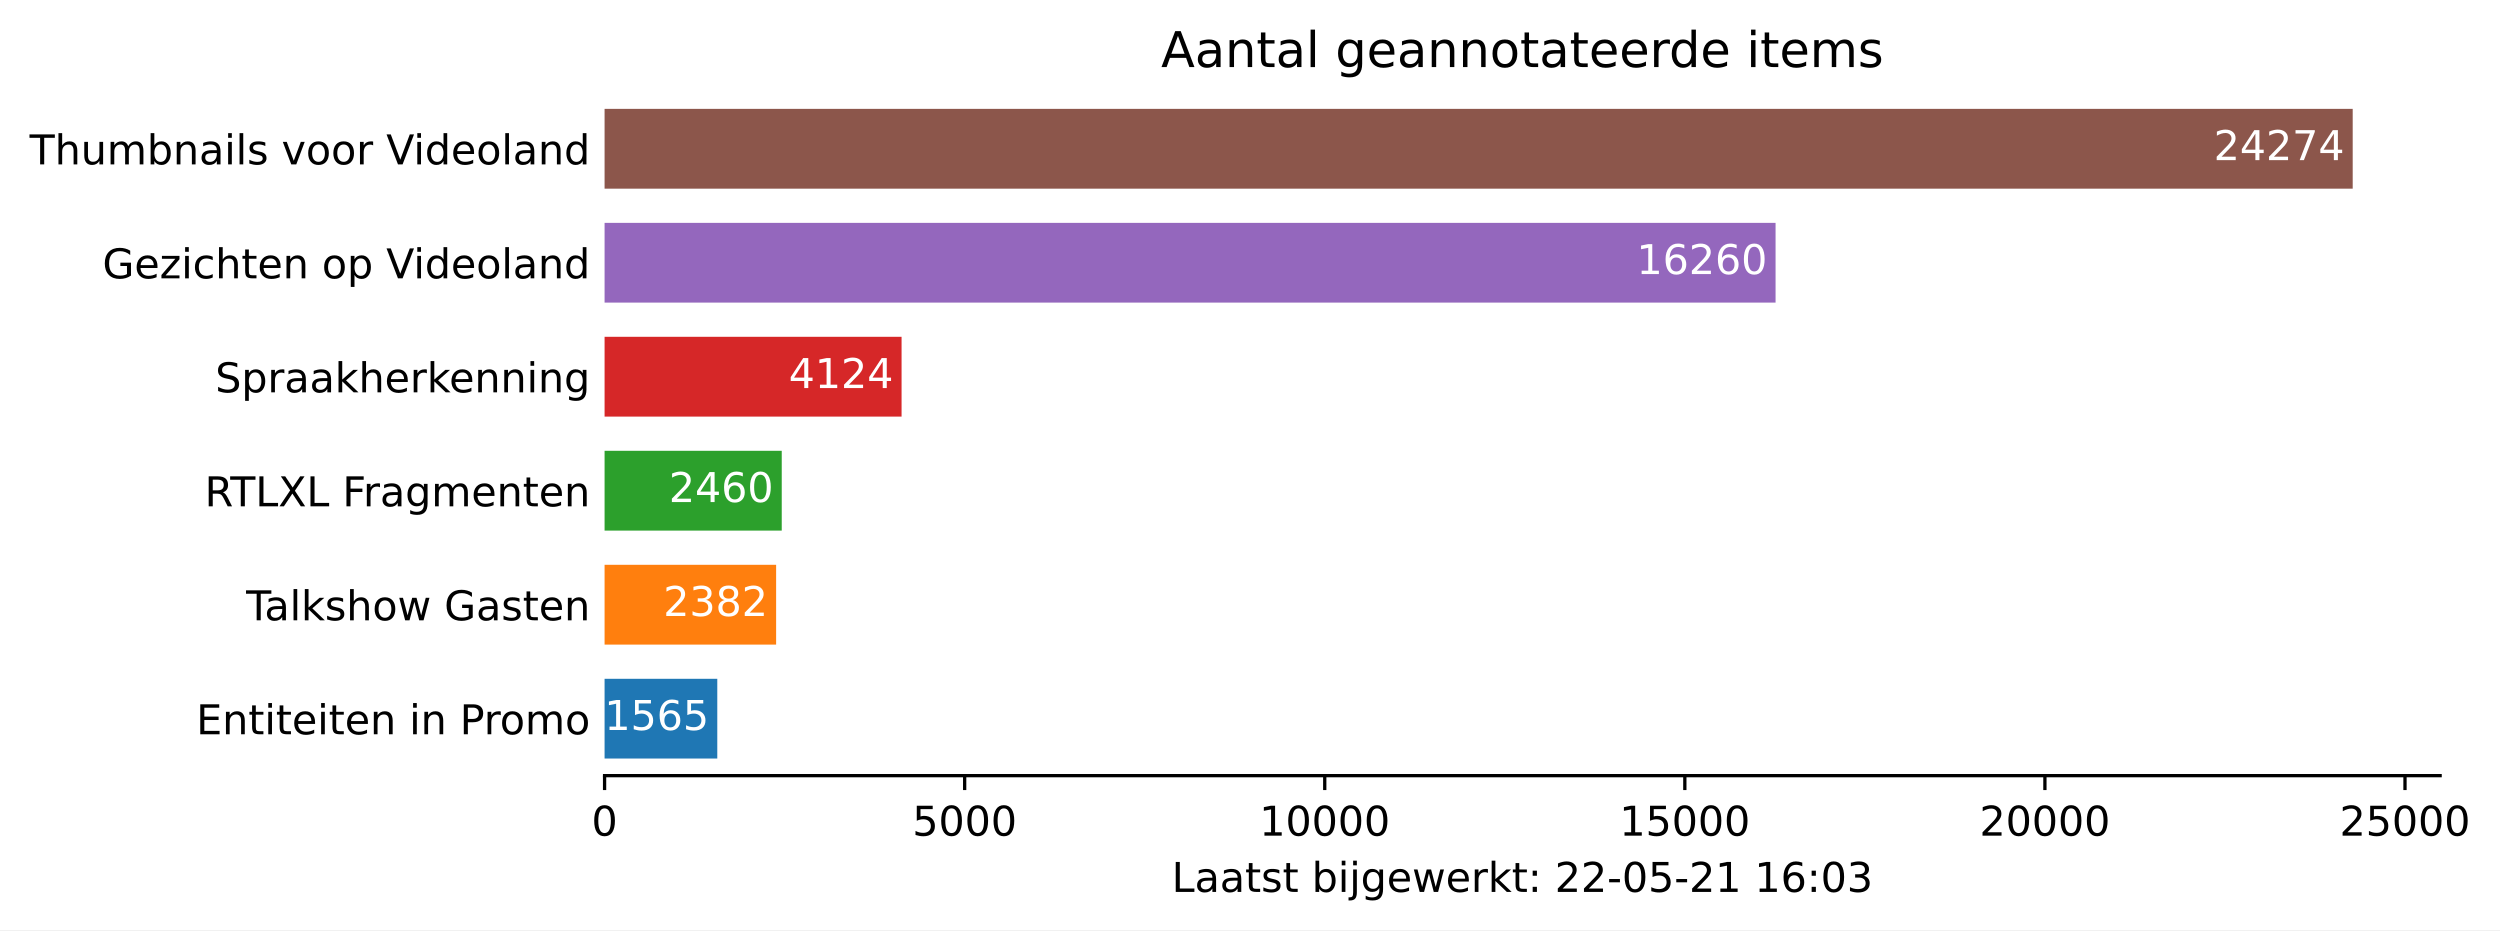
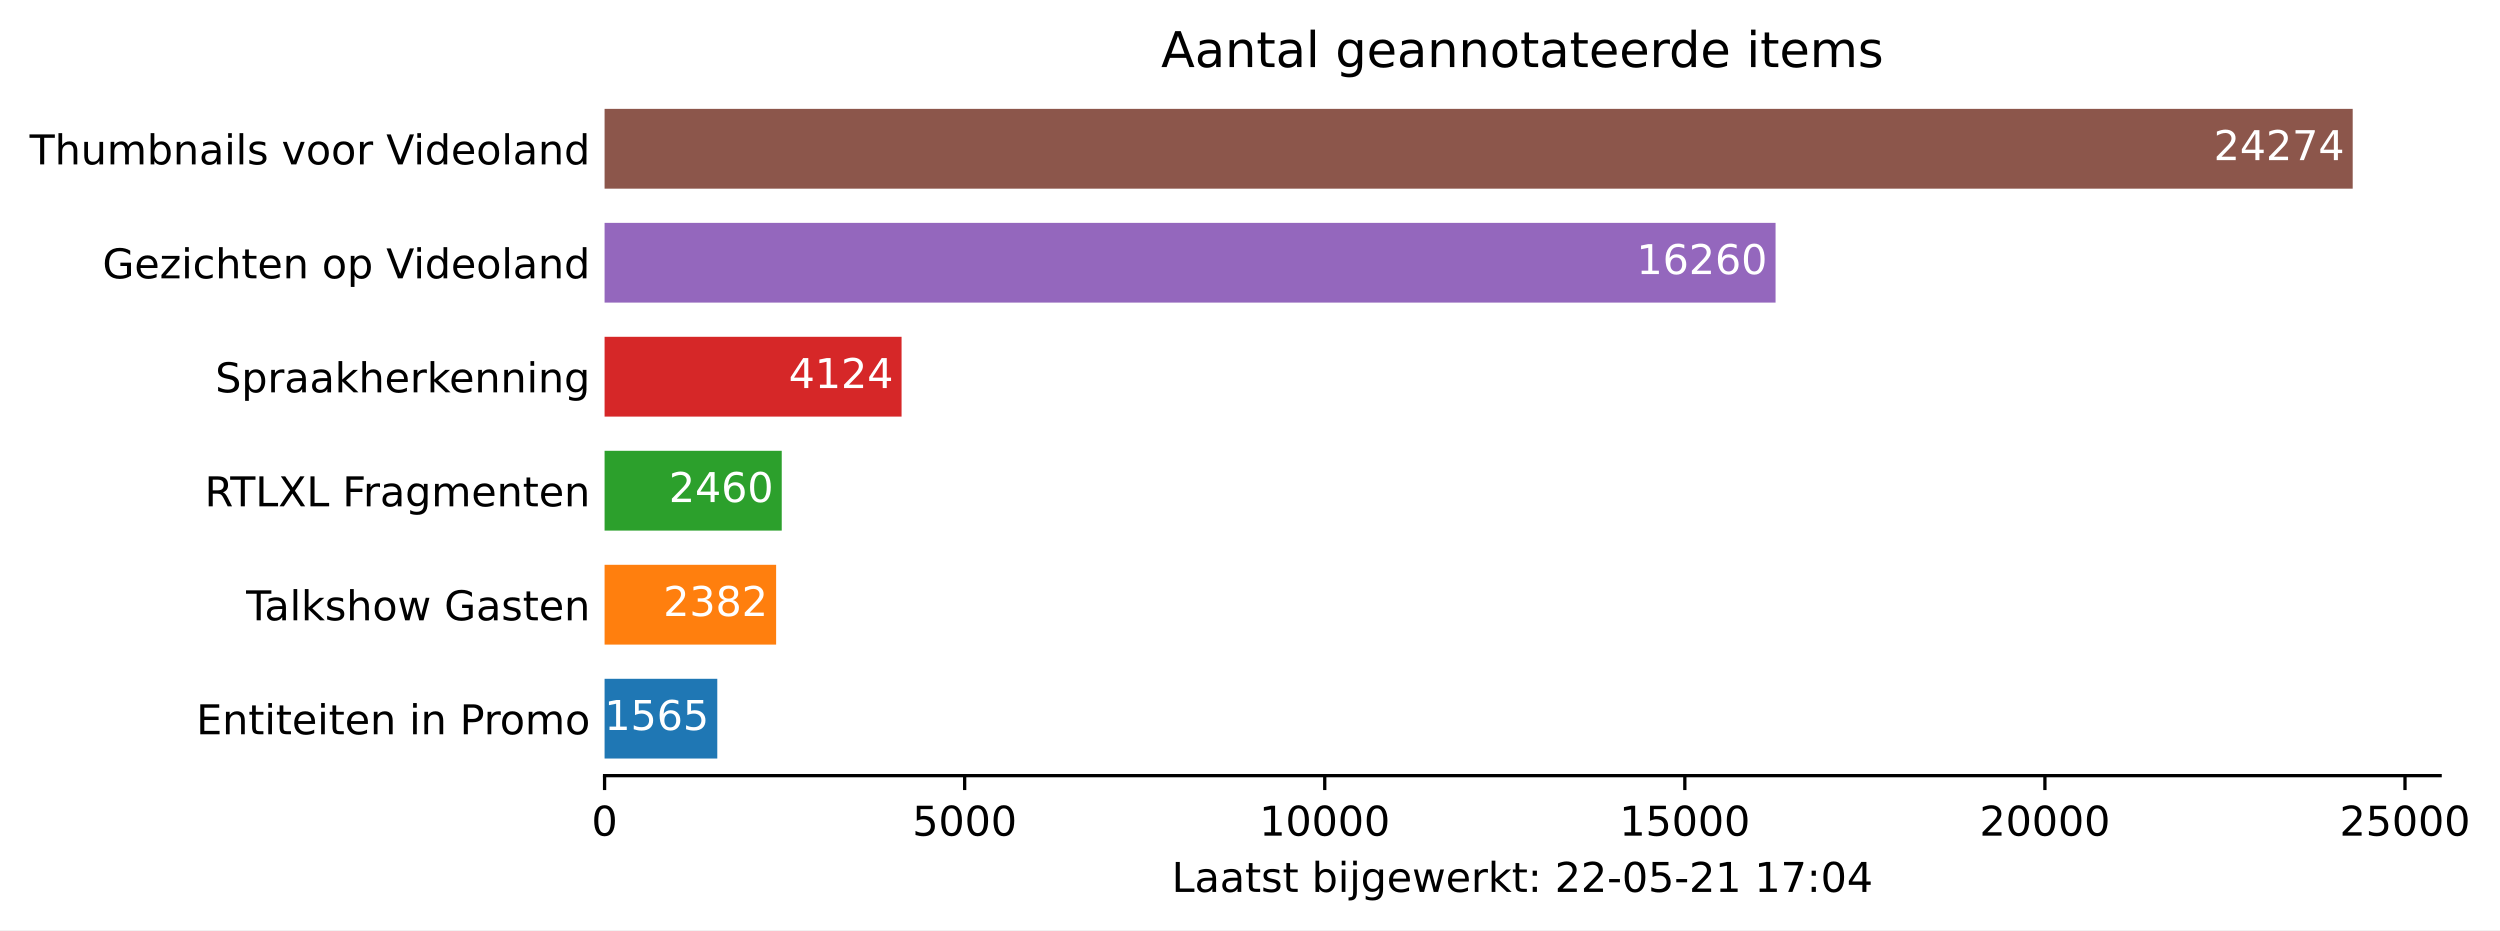
<svg xmlns="http://www.w3.org/2000/svg" xmlns:xlink="http://www.w3.org/1999/xlink" height="226.194pt" version="1.1" viewBox="0 0 607.997 226.194" width="607.997pt">
  <defs>
    <style type="text/css">*{stroke-linecap:butt;stroke-linejoin:round;}</style>
  </defs>
  <g id="figure_1">
    <g id="patch_1">
      <path d="M 0 226.194  L 607.997 226.194  L 607.997 0  L 0 0  z " style="fill:#ffffff;" />
    </g>
    <g id="axes_1">
      <g id="patch_2">
        <path d="M 147.033 188.638  L 593.433 188.638  L 593.433 22.318  L 147.033 22.318  z " style="fill:#ffffff;" />
      </g>
      <g id="patch_3">
-         <path clip-path="url(#p4a7ee29e97)" d="M 147.033 184.48  L 174.443 184.48  L 174.443 165.076  L 147.033 165.076  z " style="fill:#1f77b4;" />
+         <path clip-path="url(#paf416cc6a3)" d="M 147.033 184.48  L 174.443 184.48  L 174.443 165.076  L 147.033 165.076  z " style="fill:#1f77b4;" />
      </g>
      <g id="patch_4">
-         <path clip-path="url(#p4a7ee29e97)" d="M 147.033 156.76  L 188.752 156.76  L 188.752 137.356  L 147.033 137.356  z " style="fill:#ff7f0e;" />
+         <path clip-path="url(#paf416cc6a3)" d="M 147.033 156.76  L 188.752 156.76  L 188.752 137.356  L 147.033 137.356  z " style="fill:#ff7f0e;" />
      </g>
      <g id="patch_5">
-         <path clip-path="url(#p4a7ee29e97)" d="M 147.033 129.04  L 190.118 129.04  L 190.118 109.636  L 147.033 109.636  z " style="fill:#2ca02c;" />
+         <path clip-path="url(#paf416cc6a3)" d="M 147.033 129.04  L 190.118 129.04  L 190.118 109.636  L 147.033 109.636  z " style="fill:#2ca02c;" />
      </g>
      <g id="patch_6">
-         <path clip-path="url(#p4a7ee29e97)" d="M 147.033 101.32  L 219.262 101.32  L 219.262 81.916  L 147.033 81.916  z " style="fill:#d62728;" />
+         <path clip-path="url(#paf416cc6a3)" d="M 147.033 101.32  L 219.262 101.32  L 219.262 81.916  L 147.033 81.916  z " style="fill:#d62728;" />
      </g>
      <g id="patch_7">
-         <path clip-path="url(#p4a7ee29e97)" d="M 147.033 73.6  L 431.816 73.6  L 431.816 54.196  L 147.033 54.196  z " style="fill:#9467bd;" />
+         <path clip-path="url(#paf416cc6a3)" d="M 147.033 73.6  L 431.816 73.6  L 431.816 54.196  L 147.033 54.196  z " style="fill:#9467bd;" />
      </g>
      <g id="patch_8">
-         <path clip-path="url(#p4a7ee29e97)" d="M 147.033 45.88  L 572.176 45.88  L 572.176 26.476  L 147.033 26.476  z " style="fill:#8c564b;" />
+         <path clip-path="url(#paf416cc6a3)" d="M 147.033 45.88  L 572.176 45.88  L 572.176 26.476  L 147.033 26.476  z " style="fill:#8c564b;" />
      </g>
      <g id="matplotlib.axis_1">
        <g id="xtick_1">
          <g id="line2d_1">
            <defs>
-               <path d="M 0 0  L 0 3.5  " id="m5a27760112" style="stroke:#000000;stroke-width:0.8;" />
+               <path d="M 0 0  L 0 3.5  " id="mddf18bd67c" style="stroke:#000000;stroke-width:0.8;" />
            </defs>
            <g>
-               <use style="stroke:#000000;stroke-width:0.8;" x="147.033" xlink:href="#m5a27760112" y="188.638" />
+               <use style="stroke:#000000;stroke-width:0.8;" x="147.033" xlink:href="#mddf18bd67c" y="188.638" />
            </g>
          </g>
          <g id="text_1">
            <g transform="translate(143.8516 203.2366)scale(0.1 -0.1)">
              <defs>
                <path d="M 2034 4250  Q 1547 4250 1301 3770  Q 1056 3291 1056 2328  Q 1056 1369 1301 889  Q 1547 409 2034 409  Q 2525 409 2770 889  Q 3016 1369 3016 2328  Q 3016 3291 2770 3770  Q 2525 4250 2034 4250  z M 2034 4750  Q 2819 4750 3233 4129  Q 3647 3509 3647 2328  Q 3647 1150 3233 529  Q 2819 -91 2034 -91  Q 1250 -91 836 529  Q 422 1150 422 2328  Q 422 3509 836 4129  Q 1250 4750 2034 4750  z " id="DejaVuSans-30" transform="scale(0.015625)" />
              </defs>
              <use xlink:href="#DejaVuSans-30" />
            </g>
          </g>
        </g>
        <g id="xtick_2">
          <g id="line2d_2">
            <g>
-               <use style="stroke:#000000;stroke-width:0.8;" x="234.604" xlink:href="#m5a27760112" y="188.638" />
+               <use style="stroke:#000000;stroke-width:0.8;" x="234.604" xlink:href="#mddf18bd67c" y="188.638" />
            </g>
          </g>
          <g id="text_2">
            <g transform="translate(221.8795 203.2366)scale(0.1 -0.1)">
              <defs>
                <path d="M 691 4666  L 3169 4666  L 3169 4134  L 1269 4134  L 1269 2991  Q 1406 3038 1543 3061  Q 1681 3084 1819 3084  Q 2600 3084 3056 2656  Q 3513 2228 3513 1497  Q 3513 744 3044 326  Q 2575 -91 1722 -91  Q 1428 -91 1123 -41  Q 819 9 494 109  L 494 744  Q 775 591 1075 516  Q 1375 441 1709 441  Q 2250 441 2565 725  Q 2881 1009 2881 1497  Q 2881 1984 2565 2268  Q 2250 2553 1709 2553  Q 1456 2553 1204 2497  Q 953 2441 691 2322  L 691 4666  z " id="DejaVuSans-35" transform="scale(0.015625)" />
              </defs>
              <use xlink:href="#DejaVuSans-35" />
              <use x="63.623" xlink:href="#DejaVuSans-30" />
              <use x="127.246" xlink:href="#DejaVuSans-30" />
              <use x="190.869" xlink:href="#DejaVuSans-30" />
            </g>
          </g>
        </g>
        <g id="xtick_3">
          <g id="line2d_3">
            <g>
-               <use style="stroke:#000000;stroke-width:0.8;" x="322.176" xlink:href="#m5a27760112" y="188.638" />
+               <use style="stroke:#000000;stroke-width:0.8;" x="322.176" xlink:href="#mddf18bd67c" y="188.638" />
            </g>
          </g>
          <g id="text_3">
            <g transform="translate(306.2699 203.2366)scale(0.1 -0.1)">
              <defs>
                <path d="M 794 531  L 1825 531  L 1825 4091  L 703 3866  L 703 4441  L 1819 4666  L 2450 4666  L 2450 531  L 3481 531  L 3481 0  L 794 0  L 794 531  z " id="DejaVuSans-31" transform="scale(0.015625)" />
              </defs>
              <use xlink:href="#DejaVuSans-31" />
              <use x="63.623" xlink:href="#DejaVuSans-30" />
              <use x="127.246" xlink:href="#DejaVuSans-30" />
              <use x="190.869" xlink:href="#DejaVuSans-30" />
              <use x="254.492" xlink:href="#DejaVuSans-30" />
            </g>
          </g>
        </g>
        <g id="xtick_4">
          <g id="line2d_4">
            <g>
-               <use style="stroke:#000000;stroke-width:0.8;" x="409.748" xlink:href="#m5a27760112" y="188.638" />
+               <use style="stroke:#000000;stroke-width:0.8;" x="409.748" xlink:href="#mddf18bd67c" y="188.638" />
            </g>
          </g>
          <g id="text_4">
            <g transform="translate(393.8415 203.2366)scale(0.1 -0.1)">
              <use xlink:href="#DejaVuSans-31" />
              <use x="63.623" xlink:href="#DejaVuSans-35" />
              <use x="127.246" xlink:href="#DejaVuSans-30" />
              <use x="190.869" xlink:href="#DejaVuSans-30" />
              <use x="254.492" xlink:href="#DejaVuSans-30" />
            </g>
          </g>
        </g>
        <g id="xtick_5">
          <g id="line2d_5">
            <g>
-               <use style="stroke:#000000;stroke-width:0.8;" x="497.319" xlink:href="#m5a27760112" y="188.638" />
+               <use style="stroke:#000000;stroke-width:0.8;" x="497.319" xlink:href="#mddf18bd67c" y="188.638" />
            </g>
          </g>
          <g id="text_5">
            <g transform="translate(481.4132 203.2366)scale(0.1 -0.1)">
              <defs>
                <path d="M 1228 531  L 3431 531  L 3431 0  L 469 0  L 469 531  Q 828 903 1448 1529  Q 2069 2156 2228 2338  Q 2531 2678 2651 2914  Q 2772 3150 2772 3378  Q 2772 3750 2511 3984  Q 2250 4219 1831 4219  Q 1534 4219 1204 4116  Q 875 4013 500 3803  L 500 4441  Q 881 4594 1212 4672  Q 1544 4750 1819 4750  Q 2544 4750 2975 4387  Q 3406 4025 3406 3419  Q 3406 3131 3298 2873  Q 3191 2616 2906 2266  Q 2828 2175 2409 1742  Q 1991 1309 1228 531  z " id="DejaVuSans-32" transform="scale(0.015625)" />
              </defs>
              <use xlink:href="#DejaVuSans-32" />
              <use x="63.623" xlink:href="#DejaVuSans-30" />
              <use x="127.246" xlink:href="#DejaVuSans-30" />
              <use x="190.869" xlink:href="#DejaVuSans-30" />
              <use x="254.492" xlink:href="#DejaVuSans-30" />
            </g>
          </g>
        </g>
        <g id="xtick_6">
          <g id="line2d_6">
            <g>
-               <use style="stroke:#000000;stroke-width:0.8;" x="584.891" xlink:href="#m5a27760112" y="188.638" />
+               <use style="stroke:#000000;stroke-width:0.8;" x="584.891" xlink:href="#mddf18bd67c" y="188.638" />
            </g>
          </g>
          <g id="text_6">
            <g transform="translate(568.9848 203.2366)scale(0.1 -0.1)">
              <use xlink:href="#DejaVuSans-32" />
              <use x="63.623" xlink:href="#DejaVuSans-35" />
              <use x="127.246" xlink:href="#DejaVuSans-30" />
              <use x="190.869" xlink:href="#DejaVuSans-30" />
              <use x="254.492" xlink:href="#DejaVuSans-30" />
            </g>
          </g>
        </g>
        <g id="text_7">
          <g transform="translate(284.9578 216.9147)scale(0.1 -0.1)">
            <defs>
              <path d="M 628 4666  L 1259 4666  L 1259 531  L 3531 531  L 3531 0  L 628 0  L 628 4666  z " id="DejaVuSans-4c" transform="scale(0.015625)" />
              <path d="M 2194 1759  Q 1497 1759 1228 1600  Q 959 1441 959 1056  Q 959 750 1161 570  Q 1363 391 1709 391  Q 2188 391 2477 730  Q 2766 1069 2766 1631  L 2766 1759  L 2194 1759  z M 3341 1997  L 3341 0  L 2766 0  L 2766 531  Q 2569 213 2275 61  Q 1981 -91 1556 -91  Q 1019 -91 701 211  Q 384 513 384 1019  Q 384 1609 779 1909  Q 1175 2209 1959 2209  L 2766 2209  L 2766 2266  Q 2766 2663 2505 2880  Q 2244 3097 1772 3097  Q 1472 3097 1187 3025  Q 903 2953 641 2809  L 641 3341  Q 956 3463 1253 3523  Q 1550 3584 1831 3584  Q 2591 3584 2966 3190  Q 3341 2797 3341 1997  z " id="DejaVuSans-61" transform="scale(0.015625)" />
              <path d="M 1172 4494  L 1172 3500  L 2356 3500  L 2356 3053  L 1172 3053  L 1172 1153  Q 1172 725 1289 603  Q 1406 481 1766 481  L 2356 481  L 2356 0  L 1766 0  Q 1100 0 847 248  Q 594 497 594 1153  L 594 3053  L 172 3053  L 172 3500  L 594 3500  L 594 4494  L 1172 4494  z " id="DejaVuSans-74" transform="scale(0.015625)" />
              <path d="M 2834 3397  L 2834 2853  Q 2591 2978 2328 3040  Q 2066 3103 1784 3103  Q 1356 3103 1142 2972  Q 928 2841 928 2578  Q 928 2378 1081 2264  Q 1234 2150 1697 2047  L 1894 2003  Q 2506 1872 2764 1633  Q 3022 1394 3022 966  Q 3022 478 2636 193  Q 2250 -91 1575 -91  Q 1294 -91 989 -36  Q 684 19 347 128  L 347 722  Q 666 556 975 473  Q 1284 391 1588 391  Q 1994 391 2212 530  Q 2431 669 2431 922  Q 2431 1156 2273 1281  Q 2116 1406 1581 1522  L 1381 1569  Q 847 1681 609 1914  Q 372 2147 372 2553  Q 372 3047 722 3315  Q 1072 3584 1716 3584  Q 2034 3584 2315 3537  Q 2597 3491 2834 3397  z " id="DejaVuSans-73" transform="scale(0.015625)" />
              <path id="DejaVuSans-20" transform="scale(0.015625)" />
              <path d="M 3116 1747  Q 3116 2381 2855 2742  Q 2594 3103 2138 3103  Q 1681 3103 1420 2742  Q 1159 2381 1159 1747  Q 1159 1113 1420 752  Q 1681 391 2138 391  Q 2594 391 2855 752  Q 3116 1113 3116 1747  z M 1159 2969  Q 1341 3281 1617 3432  Q 1894 3584 2278 3584  Q 2916 3584 3314 3078  Q 3713 2572 3713 1747  Q 3713 922 3314 415  Q 2916 -91 2278 -91  Q 1894 -91 1617 61  Q 1341 213 1159 525  L 1159 0  L 581 0  L 581 4863  L 1159 4863  L 1159 2969  z " id="DejaVuSans-62" transform="scale(0.015625)" />
              <path d="M 603 3500  L 1178 3500  L 1178 0  L 603 0  L 603 3500  z M 603 4863  L 1178 4863  L 1178 4134  L 603 4134  L 603 4863  z " id="DejaVuSans-69" transform="scale(0.015625)" />
              <path d="M 603 3500  L 1178 3500  L 1178 -63  Q 1178 -731 923 -1031  Q 669 -1331 103 -1331  L -116 -1331  L -116 -844  L 38 -844  Q 366 -844 484 -692  Q 603 -541 603 -63  L 603 3500  z M 603 4863  L 1178 4863  L 1178 4134  L 603 4134  L 603 4863  z " id="DejaVuSans-6a" transform="scale(0.015625)" />
              <path d="M 2906 1791  Q 2906 2416 2648 2759  Q 2391 3103 1925 3103  Q 1463 3103 1205 2759  Q 947 2416 947 1791  Q 947 1169 1205 825  Q 1463 481 1925 481  Q 2391 481 2648 825  Q 2906 1169 2906 1791  z M 3481 434  Q 3481 -459 3084 -895  Q 2688 -1331 1869 -1331  Q 1566 -1331 1297 -1286  Q 1028 -1241 775 -1147  L 775 -588  Q 1028 -725 1275 -790  Q 1522 -856 1778 -856  Q 2344 -856 2625 -561  Q 2906 -266 2906 331  L 2906 616  Q 2728 306 2450 153  Q 2172 0 1784 0  Q 1141 0 747 490  Q 353 981 353 1791  Q 353 2603 747 3093  Q 1141 3584 1784 3584  Q 2172 3584 2450 3431  Q 2728 3278 2906 2969  L 2906 3500  L 3481 3500  L 3481 434  z " id="DejaVuSans-67" transform="scale(0.015625)" />
              <path d="M 3597 1894  L 3597 1613  L 953 1613  Q 991 1019 1311 708  Q 1631 397 2203 397  Q 2534 397 2845 478  Q 3156 559 3463 722  L 3463 178  Q 3153 47 2828 -22  Q 2503 -91 2169 -91  Q 1331 -91 842 396  Q 353 884 353 1716  Q 353 2575 817 3079  Q 1281 3584 2069 3584  Q 2775 3584 3186 3129  Q 3597 2675 3597 1894  z M 3022 2063  Q 3016 2534 2758 2815  Q 2500 3097 2075 3097  Q 1594 3097 1305 2825  Q 1016 2553 972 2059  L 3022 2063  z " id="DejaVuSans-65" transform="scale(0.015625)" />
              <path d="M 269 3500  L 844 3500  L 1563 769  L 2278 3500  L 2956 3500  L 3675 769  L 4391 3500  L 4966 3500  L 4050 0  L 3372 0  L 2619 2869  L 1863 0  L 1184 0  L 269 3500  z " id="DejaVuSans-77" transform="scale(0.015625)" />
              <path d="M 2631 2963  Q 2534 3019 2420 3045  Q 2306 3072 2169 3072  Q 1681 3072 1420 2755  Q 1159 2438 1159 1844  L 1159 0  L 581 0  L 581 3500  L 1159 3500  L 1159 2956  Q 1341 3275 1631 3429  Q 1922 3584 2338 3584  Q 2397 3584 2469 3576  Q 2541 3569 2628 3553  L 2631 2963  z " id="DejaVuSans-72" transform="scale(0.015625)" />
              <path d="M 581 4863  L 1159 4863  L 1159 1991  L 2875 3500  L 3609 3500  L 1753 1863  L 3688 0  L 2938 0  L 1159 1709  L 1159 0  L 581 0  L 581 4863  z " id="DejaVuSans-6b" transform="scale(0.015625)" />
              <path d="M 750 794  L 1409 794  L 1409 0  L 750 0  L 750 794  z M 750 3309  L 1409 3309  L 1409 2516  L 750 2516  L 750 3309  z " id="DejaVuSans-3a" transform="scale(0.015625)" />
              <path d="M 313 2009  L 1997 2009  L 1997 1497  L 313 1497  L 313 2009  z " id="DejaVuSans-2d" transform="scale(0.015625)" />
-               <path d="M 2113 2584  Q 1688 2584 1439 2293  Q 1191 2003 1191 1497  Q 1191 994 1439 701  Q 1688 409 2113 409  Q 2538 409 2786 701  Q 3034 994 3034 1497  Q 3034 2003 2786 2293  Q 2538 2584 2113 2584  z M 3366 4563  L 3366 3988  Q 3128 4100 2886 4159  Q 2644 4219 2406 4219  Q 1781 4219 1451 3797  Q 1122 3375 1075 2522  Q 1259 2794 1537 2939  Q 1816 3084 2150 3084  Q 2853 3084 3261 2657  Q 3669 2231 3669 1497  Q 3669 778 3244 343  Q 2819 -91 2113 -91  Q 1303 -91 875 529  Q 447 1150 447 2328  Q 447 3434 972 4092  Q 1497 4750 2381 4750  Q 2619 4750 2861 4703  Q 3103 4656 3366 4563  z " id="DejaVuSans-36" transform="scale(0.015625)" />
-               <path d="M 2597 2516  Q 3050 2419 3304 2112  Q 3559 1806 3559 1356  Q 3559 666 3084 287  Q 2609 -91 1734 -91  Q 1441 -91 1130 -33  Q 819 25 488 141  L 488 750  Q 750 597 1062 519  Q 1375 441 1716 441  Q 2309 441 2620 675  Q 2931 909 2931 1356  Q 2931 1769 2642 2001  Q 2353 2234 1838 2234  L 1294 2234  L 1294 2753  L 1863 2753  Q 2328 2753 2575 2939  Q 2822 3125 2822 3475  Q 2822 3834 2567 4026  Q 2313 4219 1838 4219  Q 1578 4219 1281 4162  Q 984 4106 628 3988  L 628 4550  Q 988 4650 1302 4700  Q 1616 4750 1894 4750  Q 2613 4750 3031 4423  Q 3450 4097 3450 3541  Q 3450 3153 3228 2886  Q 3006 2619 2597 2516  z " id="DejaVuSans-33" transform="scale(0.015625)" />
+               <path d="M 525 4666  L 3525 4666  L 3525 4397  L 1831 0  L 1172 0  L 2766 4134  L 525 4134  L 525 4666  z " id="DejaVuSans-37" transform="scale(0.015625)" />
+               <path d="M 2419 4116  L 825 1625  L 2419 1625  L 2419 4116  z M 2253 4666  L 3047 4666  L 3047 1625  L 3713 1625  L 3713 1100  L 3047 1100  L 3047 0  L 2419 0  L 2419 1100  L 313 1100  L 313 1709  L 2253 4666  z " id="DejaVuSans-34" transform="scale(0.015625)" />
            </defs>
            <use xlink:href="#DejaVuSans-4c" />
            <use x="55.713" xlink:href="#DejaVuSans-61" />
            <use x="116.992" xlink:href="#DejaVuSans-61" />
            <use x="178.271" xlink:href="#DejaVuSans-74" />
            <use x="217.48" xlink:href="#DejaVuSans-73" />
            <use x="269.58" xlink:href="#DejaVuSans-74" />
            <use x="308.789" xlink:href="#DejaVuSans-20" />
            <use x="340.576" xlink:href="#DejaVuSans-62" />
            <use x="404.053" xlink:href="#DejaVuSans-69" />
            <use x="431.836" xlink:href="#DejaVuSans-6a" />
            <use x="459.619" xlink:href="#DejaVuSans-67" />
            <use x="523.096" xlink:href="#DejaVuSans-65" />
            <use x="584.619" xlink:href="#DejaVuSans-77" />
            <use x="666.406" xlink:href="#DejaVuSans-65" />
            <use x="727.93" xlink:href="#DejaVuSans-72" />
            <use x="769.043" xlink:href="#DejaVuSans-6b" />
            <use x="826.953" xlink:href="#DejaVuSans-74" />
            <use x="866.162" xlink:href="#DejaVuSans-3a" />
            <use x="899.854" xlink:href="#DejaVuSans-20" />
            <use x="931.641" xlink:href="#DejaVuSans-32" />
            <use x="995.264" xlink:href="#DejaVuSans-32" />
            <use x="1058.887" xlink:href="#DejaVuSans-2d" />
            <use x="1094.971" xlink:href="#DejaVuSans-30" />
            <use x="1158.594" xlink:href="#DejaVuSans-35" />
            <use x="1222.217" xlink:href="#DejaVuSans-2d" />
            <use x="1258.301" xlink:href="#DejaVuSans-32" />
            <use x="1321.924" xlink:href="#DejaVuSans-31" />
            <use x="1385.547" xlink:href="#DejaVuSans-20" />
            <use x="1417.334" xlink:href="#DejaVuSans-31" />
-             <use x="1480.957" xlink:href="#DejaVuSans-36" />
+             <use x="1480.957" xlink:href="#DejaVuSans-37" />
            <use x="1544.58" xlink:href="#DejaVuSans-3a" />
            <use x="1578.271" xlink:href="#DejaVuSans-30" />
-             <use x="1641.895" xlink:href="#DejaVuSans-33" />
+             <use x="1641.895" xlink:href="#DejaVuSans-34" />
          </g>
        </g>
      </g>
      <g id="matplotlib.axis_2">
        <g id="ytick_1">
          <g id="line2d_7" />
          <g id="text_8">
            <g transform="translate(47.725 178.5773)scale(0.1 -0.1)">
              <defs>
                <path d="M 628 4666  L 3578 4666  L 3578 4134  L 1259 4134  L 1259 2753  L 3481 2753  L 3481 2222  L 1259 2222  L 1259 531  L 3634 531  L 3634 0  L 628 0  L 628 4666  z " id="DejaVuSans-45" transform="scale(0.015625)" />
                <path d="M 3513 2113  L 3513 0  L 2938 0  L 2938 2094  Q 2938 2591 2744 2837  Q 2550 3084 2163 3084  Q 1697 3084 1428 2787  Q 1159 2491 1159 1978  L 1159 0  L 581 0  L 581 3500  L 1159 3500  L 1159 2956  Q 1366 3272 1645 3428  Q 1925 3584 2291 3584  Q 2894 3584 3203 3211  Q 3513 2838 3513 2113  z " id="DejaVuSans-6e" transform="scale(0.015625)" />
                <path d="M 1259 4147  L 1259 2394  L 2053 2394  Q 2494 2394 2734 2622  Q 2975 2850 2975 3272  Q 2975 3691 2734 3919  Q 2494 4147 2053 4147  L 1259 4147  z M 628 4666  L 2053 4666  Q 2838 4666 3239 4311  Q 3641 3956 3641 3272  Q 3641 2581 3239 2228  Q 2838 1875 2053 1875  L 1259 1875  L 1259 0  L 628 0  L 628 4666  z " id="DejaVuSans-50" transform="scale(0.015625)" />
                <path d="M 1959 3097  Q 1497 3097 1228 2736  Q 959 2375 959 1747  Q 959 1119 1226 758  Q 1494 397 1959 397  Q 2419 397 2687 759  Q 2956 1122 2956 1747  Q 2956 2369 2687 2733  Q 2419 3097 1959 3097  z M 1959 3584  Q 2709 3584 3137 3096  Q 3566 2609 3566 1747  Q 3566 888 3137 398  Q 2709 -91 1959 -91  Q 1206 -91 779 398  Q 353 888 353 1747  Q 353 2609 779 3096  Q 1206 3584 1959 3584  z " id="DejaVuSans-6f" transform="scale(0.015625)" />
                <path d="M 3328 2828  Q 3544 3216 3844 3400  Q 4144 3584 4550 3584  Q 5097 3584 5394 3201  Q 5691 2819 5691 2113  L 5691 0  L 5113 0  L 5113 2094  Q 5113 2597 4934 2840  Q 4756 3084 4391 3084  Q 3944 3084 3684 2787  Q 3425 2491 3425 1978  L 3425 0  L 2847 0  L 2847 2094  Q 2847 2600 2669 2842  Q 2491 3084 2119 3084  Q 1678 3084 1418 2786  Q 1159 2488 1159 1978  L 1159 0  L 581 0  L 581 3500  L 1159 3500  L 1159 2956  Q 1356 3278 1631 3431  Q 1906 3584 2284 3584  Q 2666 3584 2933 3390  Q 3200 3197 3328 2828  z " id="DejaVuSans-6d" transform="scale(0.015625)" />
              </defs>
              <use xlink:href="#DejaVuSans-45" />
              <use x="63.184" xlink:href="#DejaVuSans-6e" />
              <use x="126.562" xlink:href="#DejaVuSans-74" />
              <use x="165.771" xlink:href="#DejaVuSans-69" />
              <use x="193.555" xlink:href="#DejaVuSans-74" />
              <use x="232.764" xlink:href="#DejaVuSans-65" />
              <use x="294.287" xlink:href="#DejaVuSans-69" />
              <use x="322.07" xlink:href="#DejaVuSans-74" />
              <use x="361.279" xlink:href="#DejaVuSans-65" />
              <use x="422.803" xlink:href="#DejaVuSans-6e" />
              <use x="486.182" xlink:href="#DejaVuSans-20" />
              <use x="517.969" xlink:href="#DejaVuSans-69" />
              <use x="545.752" xlink:href="#DejaVuSans-6e" />
              <use x="609.131" xlink:href="#DejaVuSans-20" />
              <use x="640.918" xlink:href="#DejaVuSans-50" />
              <use x="699.471" xlink:href="#DejaVuSans-72" />
              <use x="738.334" xlink:href="#DejaVuSans-6f" />
              <use x="799.516" xlink:href="#DejaVuSans-6d" />
              <use x="896.928" xlink:href="#DejaVuSans-6f" />
            </g>
          </g>
        </g>
        <g id="ytick_2">
          <g id="line2d_8" />
          <g id="text_9">
            <g transform="translate(59.85938 150.8573)scale(0.1 -0.1)">
              <defs>
                <path d="M -19 4666  L 3928 4666  L 3928 4134  L 2272 4134  L 2272 0  L 1638 0  L 1638 4134  L -19 4134  L -19 4666  z " id="DejaVuSans-54" transform="scale(0.015625)" />
                <path d="M 603 4863  L 1178 4863  L 1178 0  L 603 0  L 603 4863  z " id="DejaVuSans-6c" transform="scale(0.015625)" />
                <path d="M 3513 2113  L 3513 0  L 2938 0  L 2938 2094  Q 2938 2591 2744 2837  Q 2550 3084 2163 3084  Q 1697 3084 1428 2787  Q 1159 2491 1159 1978  L 1159 0  L 581 0  L 581 4863  L 1159 4863  L 1159 2956  Q 1366 3272 1645 3428  Q 1925 3584 2291 3584  Q 2894 3584 3203 3211  Q 3513 2838 3513 2113  z " id="DejaVuSans-68" transform="scale(0.015625)" />
                <path d="M 3809 666  L 3809 1919  L 2778 1919  L 2778 2438  L 4434 2438  L 4434 434  Q 4069 175 3628 42  Q 3188 -91 2688 -91  Q 1594 -91 976 548  Q 359 1188 359 2328  Q 359 3472 976 4111  Q 1594 4750 2688 4750  Q 3144 4750 3555 4637  Q 3966 4525 4313 4306  L 4313 3634  Q 3963 3931 3569 4081  Q 3175 4231 2741 4231  Q 1884 4231 1454 3753  Q 1025 3275 1025 2328  Q 1025 1384 1454 906  Q 1884 428 2741 428  Q 3075 428 3337 486  Q 3600 544 3809 666  z " id="DejaVuSans-47" transform="scale(0.015625)" />
              </defs>
              <use xlink:href="#DejaVuSans-54" />
              <use x="44.584" xlink:href="#DejaVuSans-61" />
              <use x="105.863" xlink:href="#DejaVuSans-6c" />
              <use x="133.646" xlink:href="#DejaVuSans-6b" />
              <use x="191.557" xlink:href="#DejaVuSans-73" />
              <use x="243.656" xlink:href="#DejaVuSans-68" />
              <use x="307.035" xlink:href="#DejaVuSans-6f" />
              <use x="368.217" xlink:href="#DejaVuSans-77" />
              <use x="450.004" xlink:href="#DejaVuSans-20" />
              <use x="481.791" xlink:href="#DejaVuSans-47" />
              <use x="559.281" xlink:href="#DejaVuSans-61" />
              <use x="620.561" xlink:href="#DejaVuSans-73" />
              <use x="672.66" xlink:href="#DejaVuSans-74" />
              <use x="711.869" xlink:href="#DejaVuSans-65" />
              <use x="773.393" xlink:href="#DejaVuSans-6e" />
            </g>
          </g>
        </g>
        <g id="ytick_3">
          <g id="line2d_9" />
          <g id="text_10">
            <g transform="translate(49.77344 123.1373)scale(0.1 -0.1)">
              <defs>
                <path d="M 2841 2188  Q 3044 2119 3236 1894  Q 3428 1669 3622 1275  L 4263 0  L 3584 0  L 2988 1197  Q 2756 1666 2539 1819  Q 2322 1972 1947 1972  L 1259 1972  L 1259 0  L 628 0  L 628 4666  L 2053 4666  Q 2853 4666 3247 4331  Q 3641 3997 3641 3322  Q 3641 2881 3436 2590  Q 3231 2300 2841 2188  z M 1259 4147  L 1259 2491  L 2053 2491  Q 2509 2491 2742 2702  Q 2975 2913 2975 3322  Q 2975 3731 2742 3939  Q 2509 4147 2053 4147  L 1259 4147  z " id="DejaVuSans-52" transform="scale(0.015625)" />
                <path d="M 403 4666  L 1081 4666  L 2241 2931  L 3406 4666  L 4084 4666  L 2584 2425  L 4184 0  L 3506 0  L 2194 1984  L 872 0  L 191 0  L 1856 2491  L 403 4666  z " id="DejaVuSans-58" transform="scale(0.015625)" />
                <path d="M 628 4666  L 3309 4666  L 3309 4134  L 1259 4134  L 1259 2759  L 3109 2759  L 3109 2228  L 1259 2228  L 1259 0  L 628 0  L 628 4666  z " id="DejaVuSans-46" transform="scale(0.015625)" />
              </defs>
              <use xlink:href="#DejaVuSans-52" />
              <use x="62.232" xlink:href="#DejaVuSans-54" />
              <use x="123.316" xlink:href="#DejaVuSans-4c" />
              <use x="179.029" xlink:href="#DejaVuSans-58" />
              <use x="247.535" xlink:href="#DejaVuSans-4c" />
              <use x="303.248" xlink:href="#DejaVuSans-20" />
              <use x="335.035" xlink:href="#DejaVuSans-46" />
              <use x="385.305" xlink:href="#DejaVuSans-72" />
              <use x="426.418" xlink:href="#DejaVuSans-61" />
              <use x="487.697" xlink:href="#DejaVuSans-67" />
              <use x="551.174" xlink:href="#DejaVuSans-6d" />
              <use x="648.586" xlink:href="#DejaVuSans-65" />
              <use x="710.109" xlink:href="#DejaVuSans-6e" />
              <use x="773.488" xlink:href="#DejaVuSans-74" />
              <use x="812.697" xlink:href="#DejaVuSans-65" />
              <use x="874.221" xlink:href="#DejaVuSans-6e" />
            </g>
          </g>
        </g>
        <g id="ytick_4">
          <g id="line2d_10" />
          <g id="text_11">
            <g transform="translate(52.35625 95.41734)scale(0.1 -0.1)">
              <defs>
                <path d="M 3425 4513  L 3425 3897  Q 3066 4069 2747 4153  Q 2428 4238 2131 4238  Q 1616 4238 1336 4038  Q 1056 3838 1056 3469  Q 1056 3159 1242 3001  Q 1428 2844 1947 2747  L 2328 2669  Q 3034 2534 3370 2195  Q 3706 1856 3706 1288  Q 3706 609 3251 259  Q 2797 -91 1919 -91  Q 1588 -91 1214 -16  Q 841 59 441 206  L 441 856  Q 825 641 1194 531  Q 1563 422 1919 422  Q 2459 422 2753 634  Q 3047 847 3047 1241  Q 3047 1584 2836 1778  Q 2625 1972 2144 2069  L 1759 2144  Q 1053 2284 737 2584  Q 422 2884 422 3419  Q 422 4038 858 4394  Q 1294 4750 2059 4750  Q 2388 4750 2728 4690  Q 3069 4631 3425 4513  z " id="DejaVuSans-53" transform="scale(0.015625)" />
                <path d="M 1159 525  L 1159 -1331  L 581 -1331  L 581 3500  L 1159 3500  L 1159 2969  Q 1341 3281 1617 3432  Q 1894 3584 2278 3584  Q 2916 3584 3314 3078  Q 3713 2572 3713 1747  Q 3713 922 3314 415  Q 2916 -91 2278 -91  Q 1894 -91 1617 61  Q 1341 213 1159 525  z M 3116 1747  Q 3116 2381 2855 2742  Q 2594 3103 2138 3103  Q 1681 3103 1420 2742  Q 1159 2381 1159 1747  Q 1159 1113 1420 752  Q 1681 391 2138 391  Q 2594 391 2855 752  Q 3116 1113 3116 1747  z " id="DejaVuSans-70" transform="scale(0.015625)" />
              </defs>
              <use xlink:href="#DejaVuSans-53" />
              <use x="63.477" xlink:href="#DejaVuSans-70" />
              <use x="126.953" xlink:href="#DejaVuSans-72" />
              <use x="168.066" xlink:href="#DejaVuSans-61" />
              <use x="229.346" xlink:href="#DejaVuSans-61" />
              <use x="290.625" xlink:href="#DejaVuSans-6b" />
              <use x="348.535" xlink:href="#DejaVuSans-68" />
              <use x="411.914" xlink:href="#DejaVuSans-65" />
              <use x="473.438" xlink:href="#DejaVuSans-72" />
              <use x="514.551" xlink:href="#DejaVuSans-6b" />
              <use x="568.836" xlink:href="#DejaVuSans-65" />
              <use x="630.359" xlink:href="#DejaVuSans-6e" />
              <use x="693.738" xlink:href="#DejaVuSans-6e" />
              <use x="757.117" xlink:href="#DejaVuSans-69" />
              <use x="784.9" xlink:href="#DejaVuSans-6e" />
              <use x="848.279" xlink:href="#DejaVuSans-67" />
            </g>
          </g>
        </g>
        <g id="ytick_5">
          <g id="line2d_11" />
          <g id="text_12">
            <g transform="translate(24.92813 67.69734)scale(0.1 -0.1)">
              <defs>
                <path d="M 353 3500  L 3084 3500  L 3084 2975  L 922 459  L 3084 459  L 3084 0  L 275 0  L 275 525  L 2438 3041  L 353 3041  L 353 3500  z " id="DejaVuSans-7a" transform="scale(0.015625)" />
                <path d="M 3122 3366  L 3122 2828  Q 2878 2963 2633 3030  Q 2388 3097 2138 3097  Q 1578 3097 1268 2742  Q 959 2388 959 1747  Q 959 1106 1268 751  Q 1578 397 2138 397  Q 2388 397 2633 464  Q 2878 531 3122 666  L 3122 134  Q 2881 22 2623 -34  Q 2366 -91 2075 -91  Q 1284 -91 818 406  Q 353 903 353 1747  Q 353 2603 823 3093  Q 1294 3584 2113 3584  Q 2378 3584 2631 3529  Q 2884 3475 3122 3366  z " id="DejaVuSans-63" transform="scale(0.015625)" />
                <path d="M 1831 0  L 50 4666  L 709 4666  L 2188 738  L 3669 4666  L 4325 4666  L 2547 0  L 1831 0  z " id="DejaVuSans-56" transform="scale(0.015625)" />
                <path d="M 2906 2969  L 2906 4863  L 3481 4863  L 3481 0  L 2906 0  L 2906 525  Q 2725 213 2448 61  Q 2172 -91 1784 -91  Q 1150 -91 751 415  Q 353 922 353 1747  Q 353 2572 751 3078  Q 1150 3584 1784 3584  Q 2172 3584 2448 3432  Q 2725 3281 2906 2969  z M 947 1747  Q 947 1113 1208 752  Q 1469 391 1925 391  Q 2381 391 2643 752  Q 2906 1113 2906 1747  Q 2906 2381 2643 2742  Q 2381 3103 1925 3103  Q 1469 3103 1208 2742  Q 947 2381 947 1747  z " id="DejaVuSans-64" transform="scale(0.015625)" />
              </defs>
              <use xlink:href="#DejaVuSans-47" />
              <use x="77.49" xlink:href="#DejaVuSans-65" />
              <use x="139.014" xlink:href="#DejaVuSans-7a" />
              <use x="191.504" xlink:href="#DejaVuSans-69" />
              <use x="219.287" xlink:href="#DejaVuSans-63" />
              <use x="274.268" xlink:href="#DejaVuSans-68" />
              <use x="337.646" xlink:href="#DejaVuSans-74" />
              <use x="376.855" xlink:href="#DejaVuSans-65" />
              <use x="438.379" xlink:href="#DejaVuSans-6e" />
              <use x="501.758" xlink:href="#DejaVuSans-20" />
              <use x="533.545" xlink:href="#DejaVuSans-6f" />
              <use x="594.727" xlink:href="#DejaVuSans-70" />
              <use x="658.203" xlink:href="#DejaVuSans-20" />
              <use x="689.99" xlink:href="#DejaVuSans-56" />
              <use x="756.148" xlink:href="#DejaVuSans-69" />
              <use x="783.932" xlink:href="#DejaVuSans-64" />
              <use x="847.408" xlink:href="#DejaVuSans-65" />
              <use x="908.932" xlink:href="#DejaVuSans-6f" />
              <use x="970.113" xlink:href="#DejaVuSans-6c" />
              <use x="997.896" xlink:href="#DejaVuSans-61" />
              <use x="1059.176" xlink:href="#DejaVuSans-6e" />
              <use x="1122.555" xlink:href="#DejaVuSans-64" />
            </g>
          </g>
        </g>
        <g id="ytick_6">
          <g id="line2d_12" />
          <g id="text_13">
            <g transform="translate(7.2 39.97734)scale(0.1 -0.1)">
              <defs>
                <path d="M 544 1381  L 544 3500  L 1119 3500  L 1119 1403  Q 1119 906 1312 657  Q 1506 409 1894 409  Q 2359 409 2629 706  Q 2900 1003 2900 1516  L 2900 3500  L 3475 3500  L 3475 0  L 2900 0  L 2900 538  Q 2691 219 2414 64  Q 2138 -91 1772 -91  Q 1169 -91 856 284  Q 544 659 544 1381  z M 1991 3584  L 1991 3584  z " id="DejaVuSans-75" transform="scale(0.015625)" />
                <path d="M 191 3500  L 800 3500  L 1894 563  L 2988 3500  L 3597 3500  L 2284 0  L 1503 0  L 191 3500  z " id="DejaVuSans-76" transform="scale(0.015625)" />
              </defs>
              <use xlink:href="#DejaVuSans-54" />
              <use x="61.084" xlink:href="#DejaVuSans-68" />
              <use x="124.463" xlink:href="#DejaVuSans-75" />
              <use x="187.842" xlink:href="#DejaVuSans-6d" />
              <use x="285.254" xlink:href="#DejaVuSans-62" />
              <use x="348.73" xlink:href="#DejaVuSans-6e" />
              <use x="412.109" xlink:href="#DejaVuSans-61" />
              <use x="473.389" xlink:href="#DejaVuSans-69" />
              <use x="501.172" xlink:href="#DejaVuSans-6c" />
              <use x="528.955" xlink:href="#DejaVuSans-73" />
              <use x="581.055" xlink:href="#DejaVuSans-20" />
              <use x="612.842" xlink:href="#DejaVuSans-76" />
              <use x="672.021" xlink:href="#DejaVuSans-6f" />
              <use x="733.203" xlink:href="#DejaVuSans-6f" />
              <use x="794.385" xlink:href="#DejaVuSans-72" />
              <use x="835.498" xlink:href="#DejaVuSans-20" />
              <use x="867.285" xlink:href="#DejaVuSans-56" />
              <use x="933.443" xlink:href="#DejaVuSans-69" />
              <use x="961.227" xlink:href="#DejaVuSans-64" />
              <use x="1024.703" xlink:href="#DejaVuSans-65" />
              <use x="1086.227" xlink:href="#DejaVuSans-6f" />
              <use x="1147.408" xlink:href="#DejaVuSans-6c" />
              <use x="1175.191" xlink:href="#DejaVuSans-61" />
              <use x="1236.471" xlink:href="#DejaVuSans-6e" />
              <use x="1299.85" xlink:href="#DejaVuSans-64" />
            </g>
          </g>
        </g>
      </g>
      <g id="patch_9">
        <path d="M 147.033 188.638  L 593.433 188.638  " style="fill:none;stroke:#000000;stroke-linecap:square;stroke-linejoin:miter;stroke-width:0.8;" />
      </g>
      <g id="text_14">
        <g style="fill:#ffffff;" transform="translate(146.9927 177.5375)scale(0.1 -0.1)">
+           <defs>
+             <path d="M 2113 2584  Q 1688 2584 1439 2293  Q 1191 2003 1191 1497  Q 1191 994 1439 701  Q 1688 409 2113 409  Q 2538 409 2786 701  Q 3034 994 3034 1497  Q 3034 2003 2786 2293  Q 2538 2584 2113 2584  z M 3366 4563  L 3366 3988  Q 3128 4100 2886 4159  Q 2644 4219 2406 4219  Q 1781 4219 1451 3797  Q 1122 3375 1075 2522  Q 1259 2794 1537 2939  Q 1816 3084 2150 3084  Q 2853 3084 3261 2657  Q 3669 2231 3669 1497  Q 3669 778 3244 343  Q 2819 -91 2113 -91  Q 1303 -91 875 529  Q 447 1150 447 2328  Q 447 3434 972 4092  Q 1497 4750 2381 4750  Q 2619 4750 2861 4703  Q 3103 4656 3366 4563  z " id="DejaVuSans-36" transform="scale(0.015625)" />
+           </defs>
          <use xlink:href="#DejaVuSans-31" />
          <use x="63.623" xlink:href="#DejaVuSans-35" />
          <use x="127.246" xlink:href="#DejaVuSans-36" />
          <use x="190.869" xlink:href="#DejaVuSans-35" />
        </g>
      </g>
      <g id="text_15">
        <g style="fill:#ffffff;" transform="translate(161.3019 149.8175)scale(0.1 -0.1)">
          <defs>
+             <path d="M 2597 2516  Q 3050 2419 3304 2112  Q 3559 1806 3559 1356  Q 3559 666 3084 287  Q 2609 -91 1734 -91  Q 1441 -91 1130 -33  Q 819 25 488 141  L 488 750  Q 750 597 1062 519  Q 1375 441 1716 441  Q 2309 441 2620 675  Q 2931 909 2931 1356  Q 2931 1769 2642 2001  Q 2353 2234 1838 2234  L 1294 2234  L 1294 2753  L 1863 2753  Q 2328 2753 2575 2939  Q 2822 3125 2822 3475  Q 2822 3834 2567 4026  Q 2313 4219 1838 4219  Q 1578 4219 1281 4162  Q 984 4106 628 3988  L 628 4550  Q 988 4650 1302 4700  Q 1616 4750 1894 4750  Q 2613 4750 3031 4423  Q 3450 4097 3450 3541  Q 3450 3153 3228 2886  Q 3006 2619 2597 2516  z " id="DejaVuSans-33" transform="scale(0.015625)" />
            <path d="M 2034 2216  Q 1584 2216 1326 1975  Q 1069 1734 1069 1313  Q 1069 891 1326 650  Q 1584 409 2034 409  Q 2484 409 2743 651  Q 3003 894 3003 1313  Q 3003 1734 2745 1975  Q 2488 2216 2034 2216  z M 1403 2484  Q 997 2584 770 2862  Q 544 3141 544 3541  Q 544 4100 942 4425  Q 1341 4750 2034 4750  Q 2731 4750 3128 4425  Q 3525 4100 3525 3541  Q 3525 3141 3298 2862  Q 3072 2584 2669 2484  Q 3125 2378 3379 2068  Q 3634 1759 3634 1313  Q 3634 634 3220 271  Q 2806 -91 2034 -91  Q 1263 -91 848 271  Q 434 634 434 1313  Q 434 1759 690 2068  Q 947 2378 1403 2484  z M 1172 3481  Q 1172 3119 1398 2916  Q 1625 2713 2034 2713  Q 2441 2713 2670 2916  Q 2900 3119 2900 3481  Q 2900 3844 2670 4047  Q 2441 4250 2034 4250  Q 1625 4250 1398 4047  Q 1172 3844 1172 3481  z " id="DejaVuSans-38" transform="scale(0.015625)" />
          </defs>
          <use xlink:href="#DejaVuSans-32" />
          <use x="63.623" xlink:href="#DejaVuSans-33" />
          <use x="127.246" xlink:href="#DejaVuSans-38" />
          <use x="190.869" xlink:href="#DejaVuSans-32" />
        </g>
      </g>
      <g id="text_16">
        <g style="fill:#ffffff;" transform="translate(162.6681 122.0975)scale(0.1 -0.1)">
-           <defs>
-             <path d="M 2419 4116  L 825 1625  L 2419 1625  L 2419 4116  z M 2253 4666  L 3047 4666  L 3047 1625  L 3713 1625  L 3713 1100  L 3047 1100  L 3047 0  L 2419 0  L 2419 1100  L 313 1100  L 313 1709  L 2253 4666  z " id="DejaVuSans-34" transform="scale(0.015625)" />
-           </defs>
          <use xlink:href="#DejaVuSans-32" />
          <use x="63.623" xlink:href="#DejaVuSans-34" />
          <use x="127.246" xlink:href="#DejaVuSans-36" />
          <use x="190.869" xlink:href="#DejaVuSans-30" />
        </g>
      </g>
      <g id="text_17">
        <g style="fill:#ffffff;" transform="translate(191.8119 94.3775)scale(0.1 -0.1)">
          <use xlink:href="#DejaVuSans-34" />
          <use x="63.623" xlink:href="#DejaVuSans-31" />
          <use x="127.246" xlink:href="#DejaVuSans-32" />
          <use x="190.869" xlink:href="#DejaVuSans-34" />
        </g>
      </g>
      <g id="text_18">
        <g style="fill:#ffffff;" transform="translate(398.0033 66.6575)scale(0.1 -0.1)">
          <use xlink:href="#DejaVuSans-31" />
          <use x="63.623" xlink:href="#DejaVuSans-36" />
          <use x="127.246" xlink:href="#DejaVuSans-32" />
          <use x="190.869" xlink:href="#DejaVuSans-36" />
          <use x="254.492" xlink:href="#DejaVuSans-30" />
        </g>
      </g>
      <g id="text_19">
        <g style="fill:#ffffff;" transform="translate(538.3632 38.9375)scale(0.1 -0.1)">
-           <defs>
-             <path d="M 525 4666  L 3525 4666  L 3525 4397  L 1831 0  L 1172 0  L 2766 4134  L 525 4134  L 525 4666  z " id="DejaVuSans-37" transform="scale(0.015625)" />
-           </defs>
          <use xlink:href="#DejaVuSans-32" />
          <use x="63.623" xlink:href="#DejaVuSans-34" />
          <use x="127.246" xlink:href="#DejaVuSans-32" />
          <use x="190.869" xlink:href="#DejaVuSans-37" />
          <use x="254.492" xlink:href="#DejaVuSans-34" />
        </g>
      </g>
      <g id="text_20">
        <g transform="translate(282.3769 16.31812)scale(0.12 -0.12)">
          <defs>
            <path d="M 2188 4044  L 1331 1722  L 3047 1722  L 2188 4044  z M 1831 4666  L 2547 4666  L 4325 0  L 3669 0  L 3244 1197  L 1141 1197  L 716 0  L 50 0  L 1831 4666  z " id="DejaVuSans-41" transform="scale(0.015625)" />
          </defs>
          <use xlink:href="#DejaVuSans-41" />
          <use x="68.408" xlink:href="#DejaVuSans-61" />
          <use x="129.688" xlink:href="#DejaVuSans-6e" />
          <use x="193.066" xlink:href="#DejaVuSans-74" />
          <use x="232.275" xlink:href="#DejaVuSans-61" />
          <use x="293.555" xlink:href="#DejaVuSans-6c" />
          <use x="321.338" xlink:href="#DejaVuSans-20" />
          <use x="353.125" xlink:href="#DejaVuSans-67" />
          <use x="416.602" xlink:href="#DejaVuSans-65" />
          <use x="478.125" xlink:href="#DejaVuSans-61" />
          <use x="539.404" xlink:href="#DejaVuSans-6e" />
          <use x="602.783" xlink:href="#DejaVuSans-6e" />
          <use x="666.162" xlink:href="#DejaVuSans-6f" />
          <use x="727.344" xlink:href="#DejaVuSans-74" />
          <use x="766.553" xlink:href="#DejaVuSans-61" />
          <use x="827.832" xlink:href="#DejaVuSans-74" />
          <use x="867.041" xlink:href="#DejaVuSans-65" />
          <use x="928.564" xlink:href="#DejaVuSans-65" />
          <use x="990.088" xlink:href="#DejaVuSans-72" />
          <use x="1029.451" xlink:href="#DejaVuSans-64" />
          <use x="1092.928" xlink:href="#DejaVuSans-65" />
          <use x="1154.451" xlink:href="#DejaVuSans-20" />
          <use x="1186.238" xlink:href="#DejaVuSans-69" />
          <use x="1214.021" xlink:href="#DejaVuSans-74" />
          <use x="1253.23" xlink:href="#DejaVuSans-65" />
          <use x="1314.754" xlink:href="#DejaVuSans-6d" />
          <use x="1412.166" xlink:href="#DejaVuSans-73" />
        </g>
      </g>
    </g>
  </g>
  <defs>
-     <clipPath id="p4a7ee29e97">
+     <clipPath id="paf416cc6a3">
      <rect height="166.32" width="446.4" x="147.033" y="22.318" />
    </clipPath>
  </defs>
</svg>
